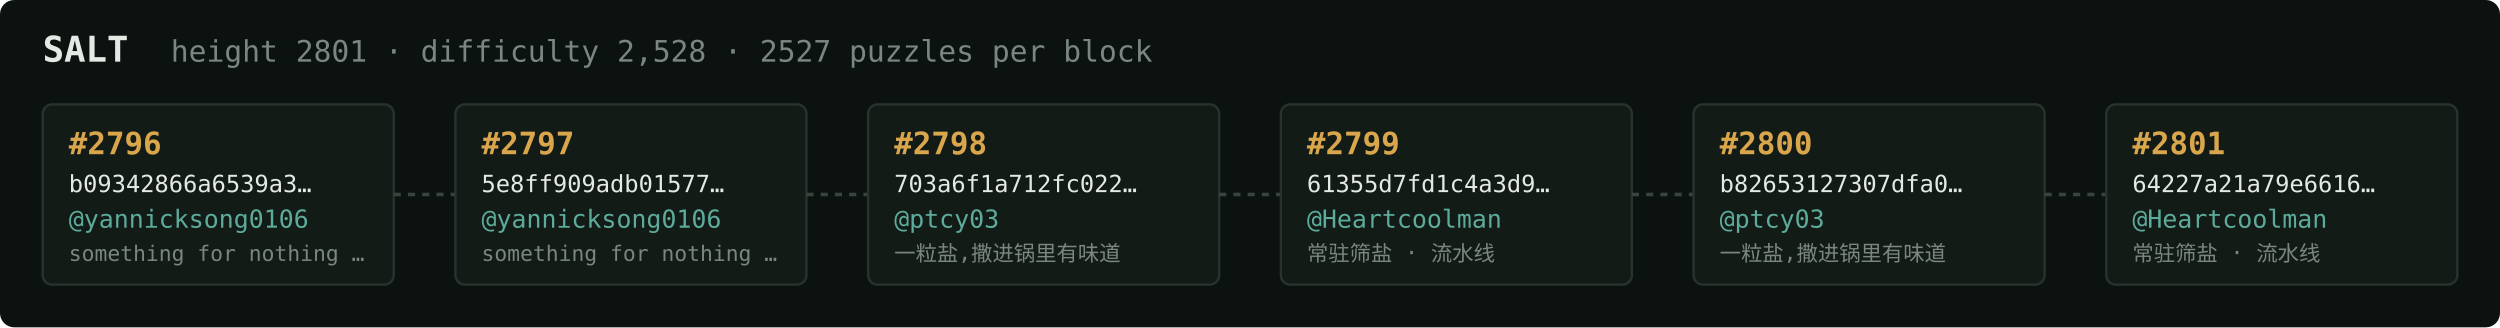
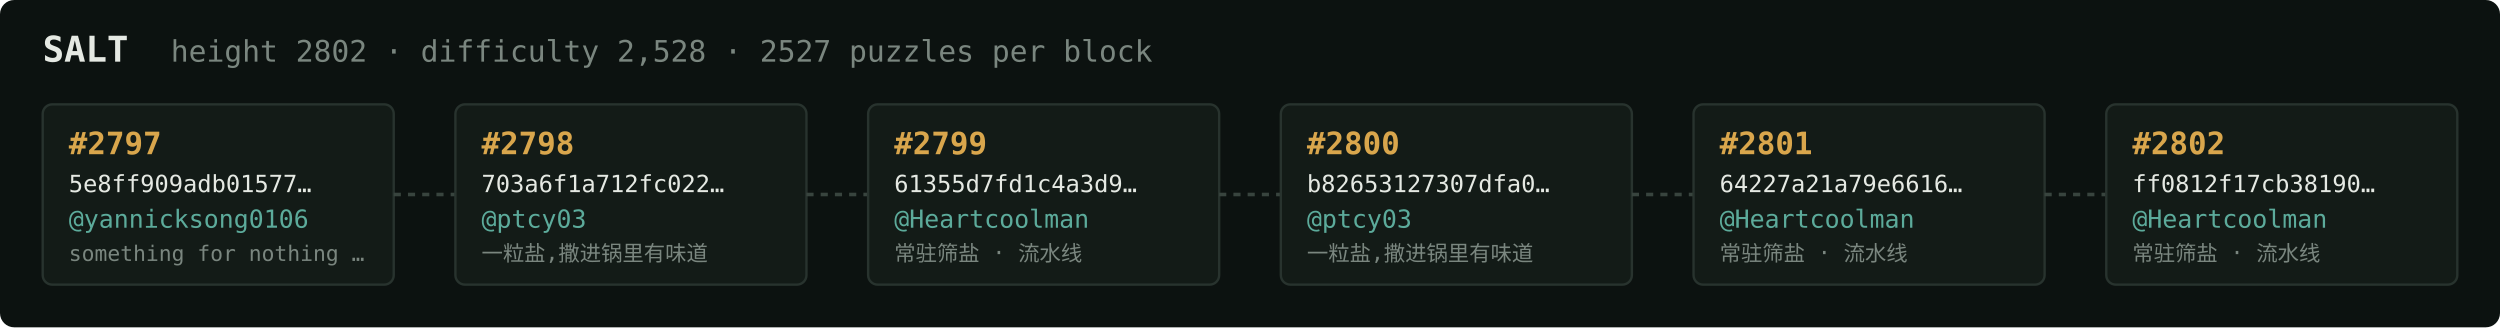
<svg xmlns="http://www.w3.org/2000/svg" width="1054" height="138" viewBox="0 0 1054 138" font-family="ui-monospace,SFMono-Regular,Menlo,monospace">
  <rect fill="#0c1210" width="1054" height="138" rx="6" />
  <text x="18" y="26" fill="#e5e9e3" font-size="15" font-weight="700">SALT</text>
-   <text x="72" y="26" fill="#7a867f" font-size="12.5">height 2801 · difficulty 2,528 · 2527 puzzles per block</text>
+   <text x="72" y="26" fill="#7a867f" font-size="12.5">height 2802 · difficulty 2,528 · 2527 puzzles per block</text>
  <rect x="18" y="44" width="148" height="76" rx="4" fill="#131b17" stroke="#28332e" stroke-width="1" />
-   <text x="29" y="65" fill="#d9a64c" font-size="13" font-weight="700">#2796</text>
-   <text x="29" y="81" fill="#e5e9e3" font-size="10">b09342866a6539a3…</text>
+   <text x="29" y="65" fill="#d9a64c" font-size="13" font-weight="700">#2797</text>
+   <text x="29" y="81" fill="#e5e9e3" font-size="10">5e8ff909adb01577…</text>
  <text x="29" y="96" fill="#5cab9b" font-size="10.5">@yannicksong0106</text>
  <text x="29" y="110" fill="#7a867f" font-size="9">something for nothing …</text>
  <line x1="166" y1="82.0" x2="192" y2="82.0" stroke="#38443e" stroke-width="1.5" stroke-dasharray="3 3" />
  <rect x="192" y="44" width="148" height="76" rx="4" fill="#131b17" stroke="#28332e" stroke-width="1" />
-   <text x="203" y="65" fill="#d9a64c" font-size="13" font-weight="700">#2797</text>
-   <text x="203" y="81" fill="#e5e9e3" font-size="10">5e8ff909adb01577…</text>
-   <text x="203" y="96" fill="#5cab9b" font-size="10.5">@yannicksong0106</text>
-   <text x="203" y="110" fill="#7a867f" font-size="9">something for nothing …</text>
+   <text x="203" y="65" fill="#d9a64c" font-size="13" font-weight="700">#2798</text>
+   <text x="203" y="81" fill="#e5e9e3" font-size="10">703a6f1a712fc022…</text>
+   <text x="203" y="96" fill="#5cab9b" font-size="10.5">@ptcy03</text>
+   <text x="203" y="110" fill="#7a867f" font-size="9">一粒盐,撒进锅里有味道</text>
  <line x1="340" y1="82.0" x2="366" y2="82.0" stroke="#38443e" stroke-width="1.5" stroke-dasharray="3 3" />
  <rect x="366" y="44" width="148" height="76" rx="4" fill="#131b17" stroke="#28332e" stroke-width="1" />
-   <text x="377" y="65" fill="#d9a64c" font-size="13" font-weight="700">#2798</text>
-   <text x="377" y="81" fill="#e5e9e3" font-size="10">703a6f1a712fc022…</text>
-   <text x="377" y="96" fill="#5cab9b" font-size="10.5">@ptcy03</text>
-   <text x="377" y="110" fill="#7a867f" font-size="9">一粒盐,撒进锅里有味道</text>
+   <text x="377" y="65" fill="#d9a64c" font-size="13" font-weight="700">#2799</text>
+   <text x="377" y="81" fill="#e5e9e3" font-size="10">61355d7fd1c4a3d9…</text>
+   <text x="377" y="96" fill="#5cab9b" font-size="10.5">@Heartcoolman</text>
+   <text x="377" y="110" fill="#7a867f" font-size="9">常驻筛盐 · 流水线</text>
  <line x1="514" y1="82.0" x2="540" y2="82.0" stroke="#38443e" stroke-width="1.5" stroke-dasharray="3 3" />
  <rect x="540" y="44" width="148" height="76" rx="4" fill="#131b17" stroke="#28332e" stroke-width="1" />
-   <text x="551" y="65" fill="#d9a64c" font-size="13" font-weight="700">#2799</text>
-   <text x="551" y="81" fill="#e5e9e3" font-size="10">61355d7fd1c4a3d9…</text>
-   <text x="551" y="96" fill="#5cab9b" font-size="10.5">@Heartcoolman</text>
-   <text x="551" y="110" fill="#7a867f" font-size="9">常驻筛盐 · 流水线</text>
+   <text x="551" y="65" fill="#d9a64c" font-size="13" font-weight="700">#2800</text>
+   <text x="551" y="81" fill="#e5e9e3" font-size="10">b82653127307dfa0…</text>
+   <text x="551" y="96" fill="#5cab9b" font-size="10.5">@ptcy03</text>
+   <text x="551" y="110" fill="#7a867f" font-size="9">一粒盐,撒进锅里有味道</text>
  <line x1="688" y1="82.0" x2="714" y2="82.0" stroke="#38443e" stroke-width="1.5" stroke-dasharray="3 3" />
  <rect x="714" y="44" width="148" height="76" rx="4" fill="#131b17" stroke="#28332e" stroke-width="1" />
-   <text x="725" y="65" fill="#d9a64c" font-size="13" font-weight="700">#2800</text>
-   <text x="725" y="81" fill="#e5e9e3" font-size="10">b82653127307dfa0…</text>
-   <text x="725" y="96" fill="#5cab9b" font-size="10.5">@ptcy03</text>
-   <text x="725" y="110" fill="#7a867f" font-size="9">一粒盐,撒进锅里有味道</text>
+   <text x="725" y="65" fill="#d9a64c" font-size="13" font-weight="700">#2801</text>
+   <text x="725" y="81" fill="#e5e9e3" font-size="10">64227a21a79e6616…</text>
+   <text x="725" y="96" fill="#5cab9b" font-size="10.5">@Heartcoolman</text>
+   <text x="725" y="110" fill="#7a867f" font-size="9">常驻筛盐 · 流水线</text>
  <line x1="862" y1="82.0" x2="888" y2="82.0" stroke="#38443e" stroke-width="1.5" stroke-dasharray="3 3" />
  <rect x="888" y="44" width="148" height="76" rx="4" fill="#131b17" stroke="#28332e" stroke-width="1" />
-   <text x="899" y="65" fill="#d9a64c" font-size="13" font-weight="700">#2801</text>
-   <text x="899" y="81" fill="#e5e9e3" font-size="10">64227a21a79e6616…</text>
+   <text x="899" y="65" fill="#d9a64c" font-size="13" font-weight="700">#2802</text>
+   <text x="899" y="81" fill="#e5e9e3" font-size="10">ff0812f17cb38190…</text>
  <text x="899" y="96" fill="#5cab9b" font-size="10.5">@Heartcoolman</text>
  <text x="899" y="110" fill="#7a867f" font-size="9">常驻筛盐 · 流水线</text>
</svg>
